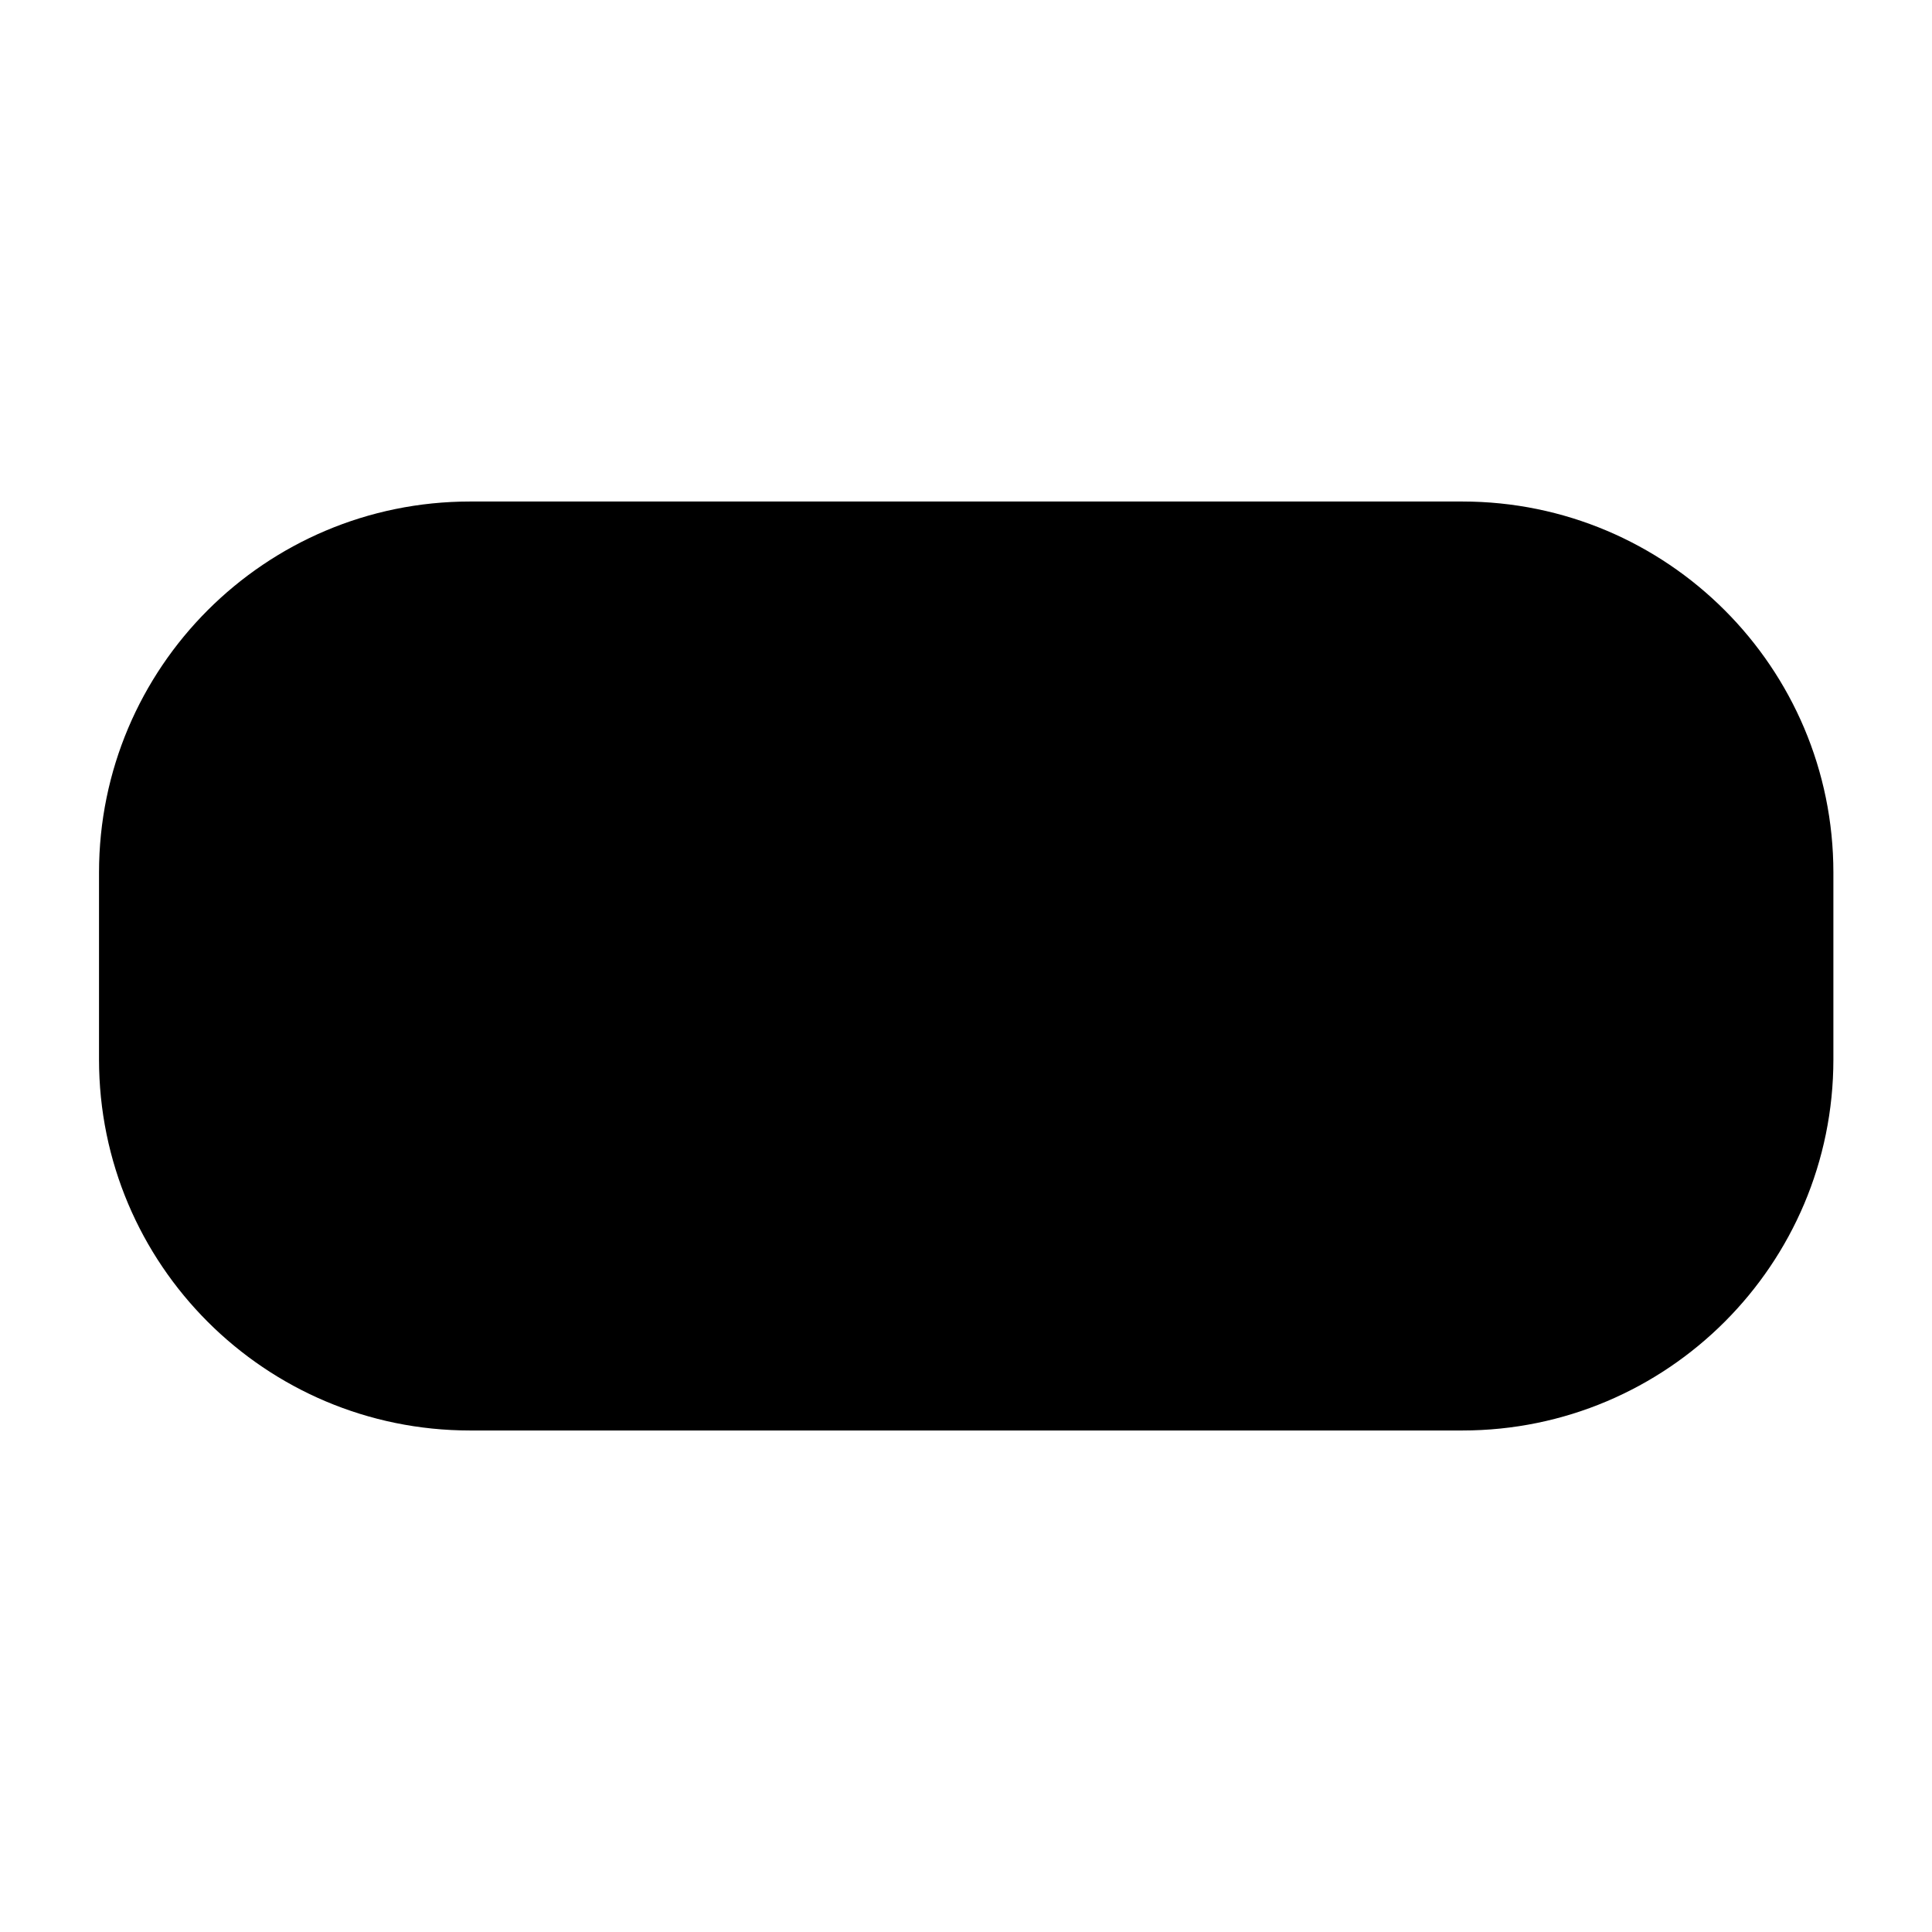
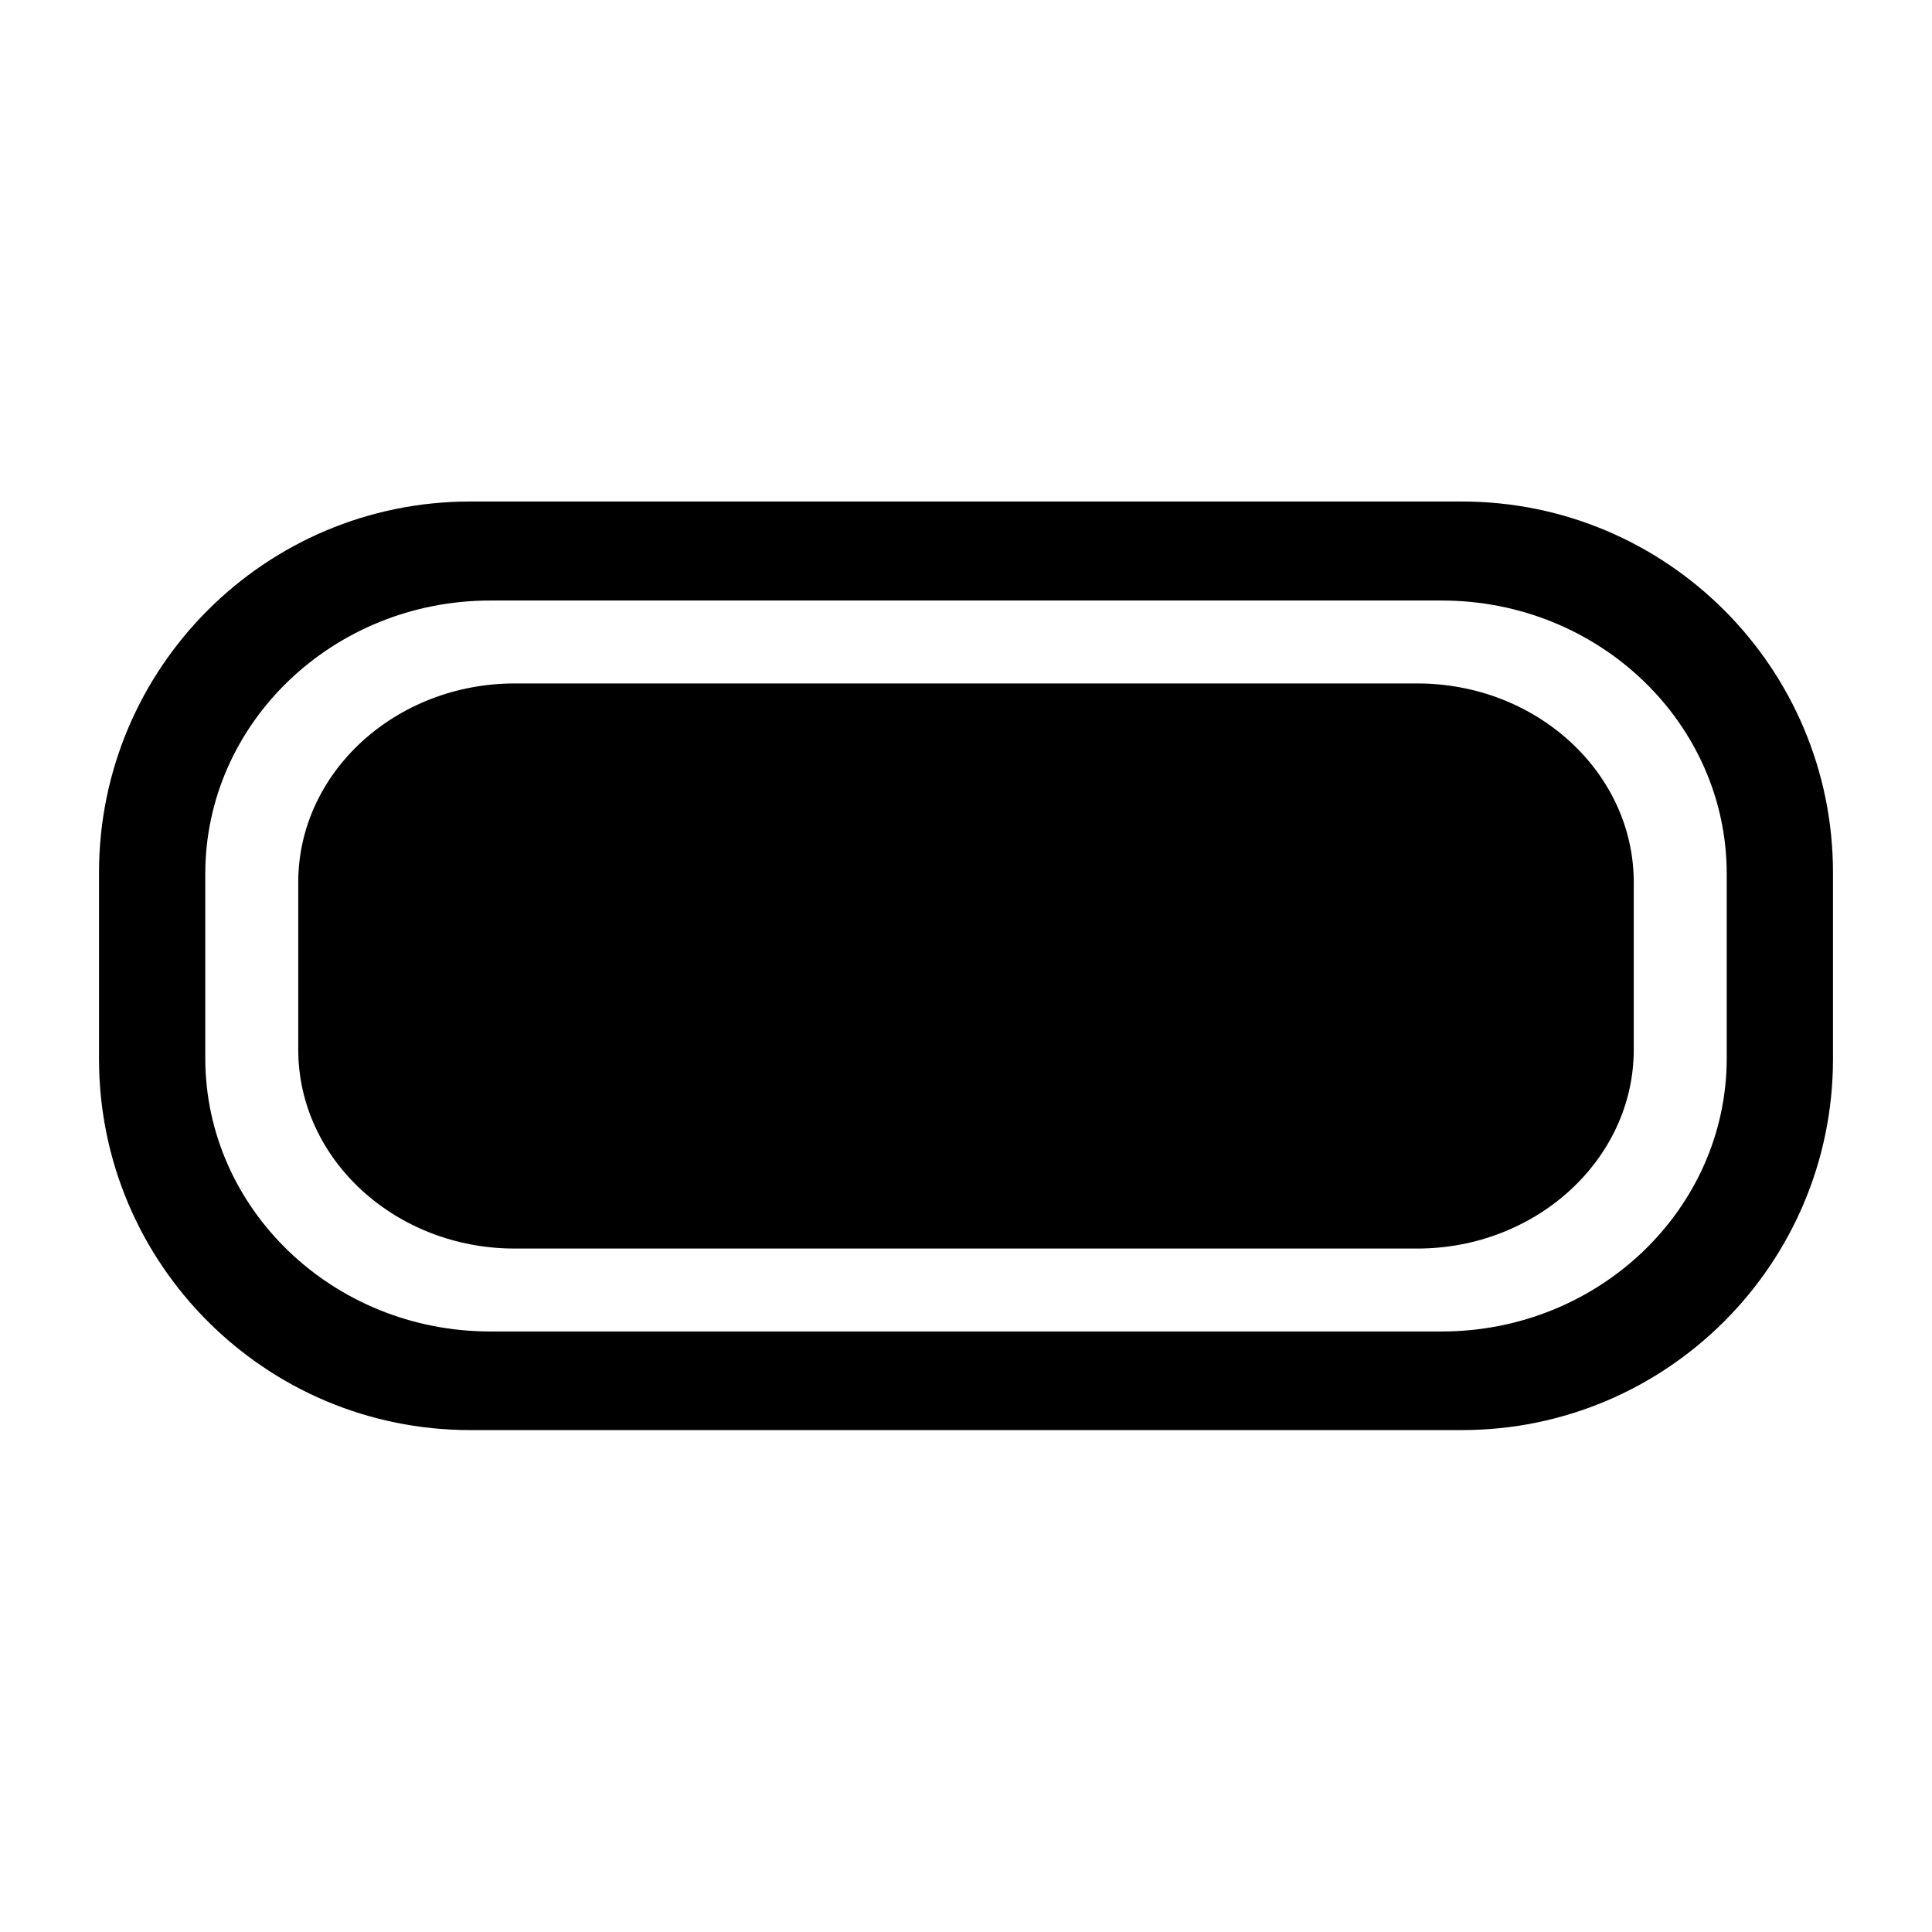
<svg xmlns="http://www.w3.org/2000/svg" id="batterie" viewBox="0 0 48 48">
-   <rect x="2.46" y="12.46" width="43.09" height="23.08" rx="9.22" ry="9.22" />
+   <path d="M40.59,21.92c0-2.72-2.41-4.94-5.38-4.94H12.79c-2.96,0-5.38,2.21-5.38,4.94v4.16c0,2.72,2.41,4.94,5.38,4.94h22.42c2.96,0,5.38-2.22,5.38-4.94v-4.16Z" />
+   <path d="M36.32,12.46H11.68c-5.09,0-9.22,4.13-9.22,9.22v4.63c0,5.09,4.13,9.22,9.22,9.22h24.64c5.09,0,9.22-4.13,9.22-9.22v-4.63c0-5.09-4.13-9.22-9.22-9.22ZM42.9,26.29c0,3.75-3.18,6.79-7.08,6.79H12.18c-3.91,0-7.08-3.05-7.08-6.79v-4.58c0-3.75,3.18-6.79,7.08-6.79h23.64c3.91,0,7.08,3.05,7.08,6.79v4.58Z" />
</svg>
